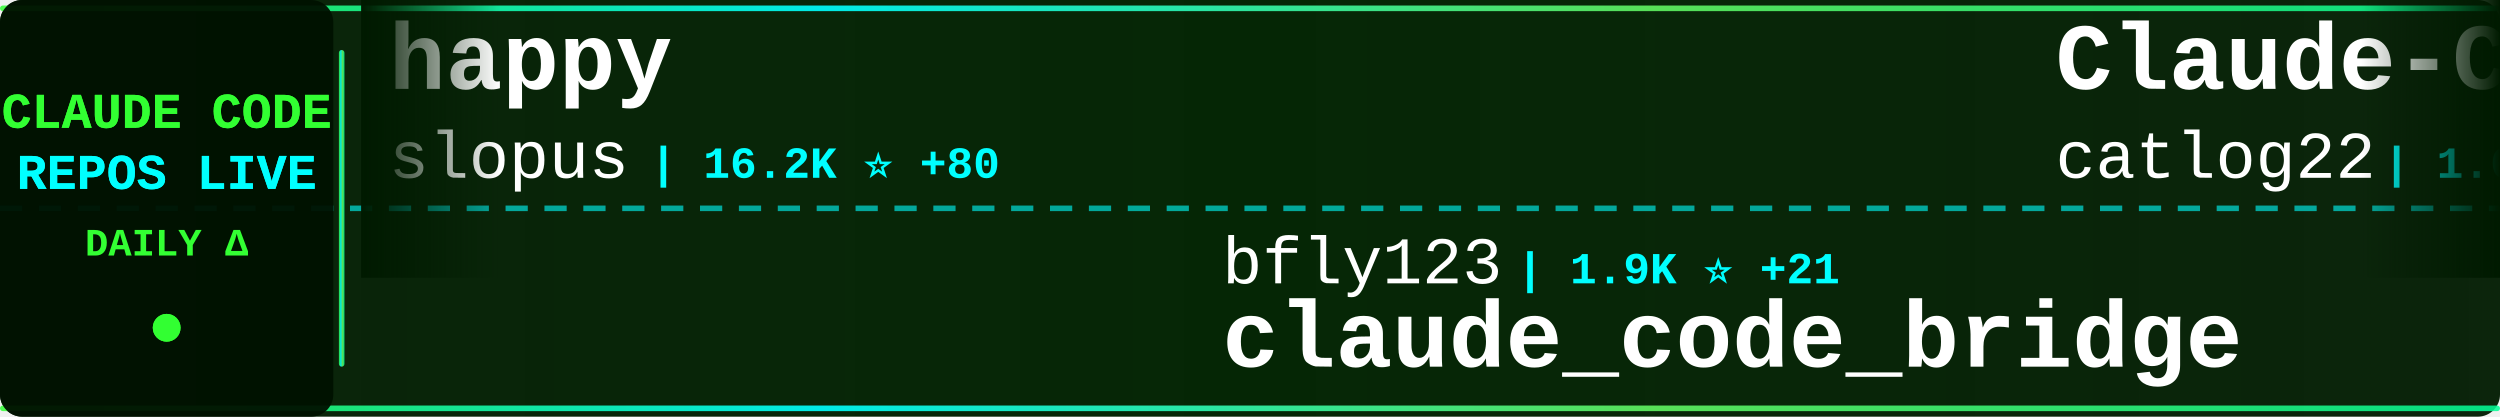
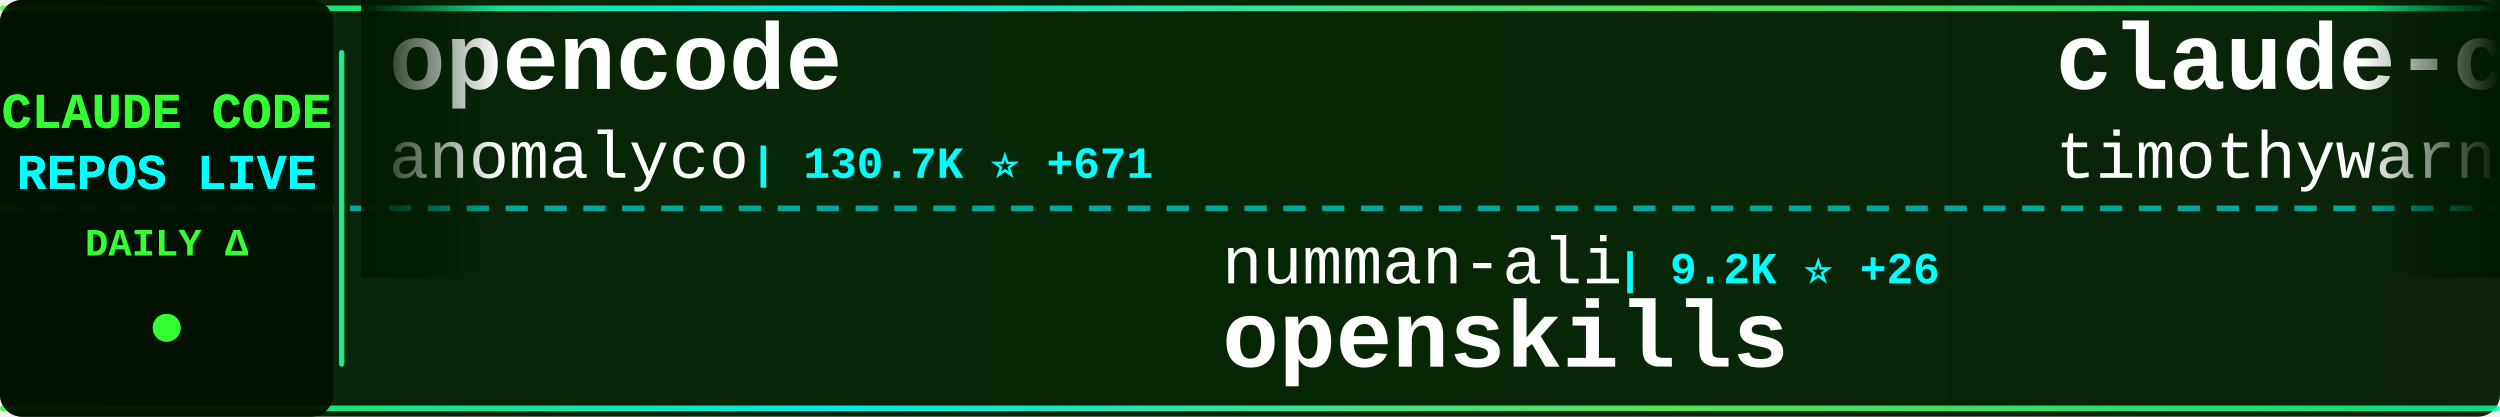
<svg xmlns="http://www.w3.org/2000/svg" width="900" height="150">
  <defs>
    <linearGradient id="tickerBg" x1="0%" y1="0%" x2="100%" y2="0%">
      <stop offset="0%" style="stop-color:#001a00;stop-opacity:0.95" />
      <stop offset="50%" style="stop-color:#002200;stop-opacity:0.98" />
      <stop offset="100%" style="stop-color:#001a00;stop-opacity:0.95" />
    </linearGradient>
    <linearGradient id="borderGrad" x1="0%" y1="0%" x2="100%" y2="0%">
      <stop offset="0%" style="stop-color:#33ff33;stop-opacity:0.85">
        <animate attributeName="stop-opacity" values="0.85;1;0.85" dur="2s" repeatCount="indefinite" />
      </stop>
      <stop offset="33%" style="stop-color:#00ffff;stop-opacity:0.9">
        <animate attributeName="stop-opacity" values="0.9;1;0.9" dur="2.2s" repeatCount="indefinite" />
      </stop>
      <stop offset="66%" style="stop-color:#66ff66;stop-opacity:0.85">
        <animate attributeName="stop-opacity" values="0.85;1;0.85" dur="1.8s" repeatCount="indefinite" />
      </stop>
      <stop offset="100%" style="stop-color:#00ff99;stop-opacity:0.85">
        <animate attributeName="stop-opacity" values="0.85;1;0.85" dur="2s" repeatCount="indefinite" />
      </stop>
    </linearGradient>
    <filter id="textGlow">
      <feGaussianBlur stdDeviation="0.1" result="coloredBlur" />
      <feMerge>
        <feMergeNode in="coloredBlur" />
        <feMergeNode in="SourceGraphic" />
      </feMerge>
    </filter>
    <filter id="metricGlow">
      <feGaussianBlur stdDeviation="0.2" result="coloredBlur" />
      <feMerge>
        <feMergeNode in="coloredBlur" />
        <feMergeNode in="SourceGraphic" />
      </feMerge>
    </filter>
    <linearGradient id="leftFade" x1="0%" y1="0%" x2="100%" y2="0%">
      <stop offset="0%" style="stop-color:#001a00;stop-opacity:1" />
      <stop offset="100%" style="stop-color:#001a00;stop-opacity:0" />
    </linearGradient>
    <linearGradient id="rightFade" x1="0%" y1="0%" x2="100%" y2="0%">
      <stop offset="0%" style="stop-color:#001a00;stop-opacity:0" />
      <stop offset="100%" style="stop-color:#001a00;stop-opacity:1" />
    </linearGradient>
  </defs>
  <rect width="900" height="150" fill="url(#tickerBg)" rx="8" />
  <rect x="0" y="2" width="900" height="2" fill="url(#borderGrad)" rx="1" />
  <rect x="0" y="146" width="900" height="2" fill="url(#borderGrad)" rx="1" />
  <line x1="0" y1="75" x2="900" y2="75" stroke="#00ffff" stroke-width="2" stroke-dasharray="8 6" opacity="0.6" />
  <rect x="0" y="0" width="120" height="150" fill="#001100" opacity="0.95" rx="8" />
  <text x="60" y="46" font-family="'Courier New', monospace" font-size="18" font-weight="bold" fill="#33ff33" text-anchor="middle" filter="url(#textGlow)">
    CLAUDE CODE
  </text>
  <text x="60" y="68" font-family="'Courier New', monospace" font-size="18" font-weight="bold" fill="#00ffff" text-anchor="middle" filter="url(#textGlow)">
    REPOS LIVE
  </text>
  <text x="60" y="92" font-family="'Courier New', monospace" font-size="14" font-weight="bold" fill="#33ff33" text-anchor="middle">
    DAILY Δ
  </text>
  <circle cx="60" cy="118" r="5" fill="#33ff33" filter="url(#metricGlow)">
    <animate attributeName="r" values="4;6;4" dur="1.5s" repeatCount="indefinite" />
    <animate attributeName="opacity" values="0.6;1;0.6" dur="1.5s" repeatCount="indefinite" />
  </circle>
  <rect x="122" y="18" width="2" height="114" fill="url(#borderGrad)" rx="1" />
  <clipPath id="tickerClip">
    <rect x="130" y="0" width="770" height="150" />
  </clipPath>
  <g clip-path="url(#tickerClip)">
    <g id="tickerItems">
      <animateTransform attributeName="transform" attributeType="XML" type="translate" from="0 0" to="-3000 0" dur="54s" repeatCount="indefinite" />
      <g transform="translate(0, 0)">
-         <text x="140" y="32" font-family="'Courier New', monospace" font-size="34" font-weight="bold" fill="#ffffff">happy</text>
-         <text x="140" y="64" font-family="'Courier New', monospace" font-size="24" font-weight="normal" fill="#ffffff" opacity="1.0">slopus</text>
-         <text x="234" y="64" font-family="'Courier New', monospace" font-size="16" font-weight="bold" fill="#00ffff"> | 16.2K ⭐ +80</text>
+         <text x="140" y="32" font-family="'Courier New', monospace" font-size="34" font-weight="bold" fill="#ffffff">opencode</text>
+         <text x="140" y="64" font-family="'Courier New', monospace" font-size="24" font-weight="normal" fill="#ffffff" opacity="1.0">anomalyco</text>
+         <text x="270" y="64" font-family="'Courier New', monospace" font-size="16" font-weight="bold" fill="#00ffff"> | 130.7K ⭐ +671</text>
      </g>
      <g transform="translate(300, 0)">
-         <text x="140" y="102" font-family="'Courier New', monospace" font-size="24" font-weight="normal" fill="#ffffff" opacity="1.0">bfly123</text>
-         <text x="246" y="102" font-family="'Courier New', monospace" font-size="16" font-weight="bold" fill="#00ffff"> | 1.9K ⭐ +21</text>
-         <text x="140" y="132" font-family="'Courier New', monospace" font-size="34" font-weight="bold" fill="#ffffff">claude_code_bridge</text>
+         <text x="140" y="102" font-family="'Courier New', monospace" font-size="24" font-weight="normal" fill="#ffffff" opacity="1.0">numman-ali</text>
+         <text x="282" y="102" font-family="'Courier New', monospace" font-size="16" font-weight="bold" fill="#00ffff"> | 9.2K ⭐ +26</text>
+         <text x="140" y="132" font-family="'Courier New', monospace" font-size="34" font-weight="bold" fill="#ffffff">openskills</text>
      </g>
      <g transform="translate(600, 0)">
-         <text x="140" y="32" font-family="'Courier New', monospace" font-size="34" font-weight="bold" fill="#ffffff">Claude-Code-Workflow</text>
-         <text x="140" y="64" font-family="'Courier New', monospace" font-size="24" font-weight="normal" fill="#ffffff" opacity="1.0">catlog22</text>
-         <text x="258" y="64" font-family="'Courier New', monospace" font-size="16" font-weight="bold" fill="#00ffff"> | 1.6K ⭐ +9</text>
-       </g>
-       <g transform="translate(900, 0)">
-         <text x="140" y="102" font-family="'Courier New', monospace" font-size="24" font-weight="normal" fill="#ffffff" opacity="1.0">greggh</text>
-         <text x="234" y="102" font-family="'Courier New', monospace" font-size="16" font-weight="bold" fill="#00ffff"> | 2.0K ⭐ +5</text>
-         <text x="140" y="132" font-family="'Courier New', monospace" font-size="34" font-weight="bold" fill="#ffffff">claude-code.nvim</text>
-       </g>
-       <g transform="translate(1200, 0)">
-         <text x="140" y="32" font-family="'Courier New', monospace" font-size="34" font-weight="bold" fill="#ffffff">edmunds-claude-code</text>
-         <text x="140" y="64" font-family="'Courier New', monospace" font-size="24" font-weight="normal" fill="#ffffff" opacity="1.0">edmund-io</text>
-         <text x="270" y="64" font-family="'Courier New', monospace" font-size="16" font-weight="bold" fill="#00ffff"> | 1.4K ⭐ +3</text>
-       </g>
-       <g transform="translate(1500, 0)">
-         <text x="140" y="102" font-family="'Courier New', monospace" font-size="24" font-weight="normal" fill="#ffffff" opacity="1.0">opactorai</text>
-         <text x="270" y="102" font-family="'Courier New', monospace" font-size="16" font-weight="bold" fill="#00ffff"> | 3.8K ⭐ +4</text>
-         <text x="140" y="132" font-family="'Courier New', monospace" font-size="34" font-weight="bold" fill="#ffffff">Claudable</text>
-       </g>
-       <g transform="translate(1800, 0)">
-         <text x="140" y="32" font-family="'Courier New', monospace" font-size="34" font-weight="bold" fill="#ffffff">claude-code-hub</text>
-         <text x="140" y="64" font-family="'Courier New', monospace" font-size="24" font-weight="normal" fill="#ffffff" opacity="1.0">ding113</text>
-         <text x="246" y="64" font-family="'Courier New', monospace" font-size="16" font-weight="bold" fill="#00ffff"> | 2.1K ⭐ +28</text>
-       </g>
-       <g transform="translate(2100, 0)">
-         <text x="140" y="102" font-family="'Courier New', monospace" font-size="24" font-weight="normal" fill="#ffffff" opacity="1.0">anthropics</text>
-         <text x="282" y="102" font-family="'Courier New', monospace" font-size="16" font-weight="bold" fill="#00ffff"> | 6.6K ⭐ +45</text>
-         <text x="140" y="132" font-family="'Courier New', monospace" font-size="34" font-weight="bold" fill="#ffffff">claude-code-action</text>
-       </g>
-       <g transform="translate(2400, 0)">
        <text x="140" y="32" font-family="'Courier New', monospace" font-size="34" font-weight="bold" fill="#ffffff">claude-code</text>
        <text x="140" y="64" font-family="'Courier New', monospace" font-size="24" font-weight="normal" fill="#ffffff" opacity="1.0">timothywarner-org</text>
        <text x="366" y="64" font-family="'Courier New', monospace" font-size="16" font-weight="bold" fill="#00ffff"> | 204 ⭐</text>
      </g>
+       <g transform="translate(900, 0)">
+         <text x="140" y="102" font-family="'Courier New', monospace" font-size="24" font-weight="normal" fill="#ffffff" opacity="1.0">Piebald-AI</text>
+         <text x="282" y="102" font-family="'Courier New', monospace" font-size="16" font-weight="bold" fill="#00ffff"> | 6.7K ⭐ +116</text>
+         <text x="140" y="132" font-family="'Courier New', monospace" font-size="34" font-weight="bold" fill="#ffffff">claude-code-system-promp...</text>
+       </g>
+       <g transform="translate(1200, 0)">
+         <text x="140" y="32" font-family="'Courier New', monospace" font-size="34" font-weight="bold" fill="#ffffff">claude-code</text>
+         <text x="140" y="64" font-family="'Courier New', monospace" font-size="24" font-weight="normal" fill="#ffffff" opacity="1.0">MadAppGang</text>
+         <text x="282" y="64" font-family="'Courier New', monospace" font-size="16" font-weight="bold" fill="#00ffff"> | 247 ⭐ +1</text>
+       </g>
+       <g transform="translate(1500, 0)">
+         <text x="140" y="102" font-family="'Courier New', monospace" font-size="24" font-weight="normal" fill="#ffffff" opacity="1.0">anthropics</text>
+         <text x="282" y="102" font-family="'Courier New', monospace" font-size="16" font-weight="bold" fill="#00ffff"> | 6.6K ⭐ +46</text>
+         <text x="140" y="132" font-family="'Courier New', monospace" font-size="34" font-weight="bold" fill="#ffffff">claude-code-action</text>
+       </g>
+       <g transform="translate(1800, 0)">
+         <text x="140" y="32" font-family="'Courier New', monospace" font-size="34" font-weight="bold" fill="#ffffff">claude-code-config</text>
+         <text x="140" y="64" font-family="'Courier New', monospace" font-size="24" font-weight="normal" fill="#ffffff" opacity="1.0">jarrodwatts</text>
+         <text x="294" y="64" font-family="'Courier New', monospace" font-size="16" font-weight="bold" fill="#00ffff"> | 998 ⭐ +1</text>
+       </g>
+       <g transform="translate(2100, 0)">
+         <text x="140" y="102" font-family="'Courier New', monospace" font-size="24" font-weight="normal" fill="#ffffff" opacity="1.0">bfly123</text>
+         <text x="246" y="102" font-family="'Courier New', monospace" font-size="16" font-weight="bold" fill="#00ffff"> | 1.9K ⭐ +23</text>
+         <text x="140" y="132" font-family="'Courier New', monospace" font-size="34" font-weight="bold" fill="#ffffff">claude_code_bridge</text>
+       </g>
+       <g transform="translate(2400, 0)">
+         <text x="140" y="32" font-family="'Courier New', monospace" font-size="34" font-weight="bold" fill="#ffffff">notebooklm-skill</text>
+         <text x="140" y="64" font-family="'Courier New', monospace" font-size="24" font-weight="normal" fill="#ffffff" opacity="1.0">PleasePrompto</text>
+         <text x="318" y="64" font-family="'Courier New', monospace" font-size="16" font-weight="bold" fill="#00ffff"> | 5.1K ⭐ +68</text>
+       </g>
      <g transform="translate(2700, 0)">
-         <text x="140" y="102" font-family="'Courier New', monospace" font-size="24" font-weight="normal" fill="#ffffff" opacity="1.0">lst97</text>
-         <text x="222" y="102" font-family="'Courier New', monospace" font-size="16" font-weight="bold" fill="#00ffff"> | 1.5K ⭐</text>
-         <text x="140" y="132" font-family="'Courier New', monospace" font-size="34" font-weight="bold" fill="#ffffff">claude-code-sub-agents</text>
+         <text x="140" y="102" font-family="'Courier New', monospace" font-size="24" font-weight="normal" fill="#ffffff" opacity="1.0">sugyan</text>
+         <text x="234" y="102" font-family="'Courier New', monospace" font-size="16" font-weight="bold" fill="#00ffff"> | 982 ⭐ +2</text>
+         <text x="140" y="132" font-family="'Courier New', monospace" font-size="34" font-weight="bold" fill="#ffffff">claude-code-webui</text>
      </g>
      <g transform="translate(3000, 0)">
-         <text x="140" y="32" font-family="'Courier New', monospace" font-size="34" font-weight="bold" fill="#ffffff">happy</text>
-         <text x="140" y="64" font-family="'Courier New', monospace" font-size="24" font-weight="normal" fill="#ffffff" opacity="1.0">slopus</text>
-         <text x="234" y="64" font-family="'Courier New', monospace" font-size="16" font-weight="bold" fill="#00ffff"> | 16.2K ⭐ +80</text>
+         <text x="140" y="32" font-family="'Courier New', monospace" font-size="34" font-weight="bold" fill="#ffffff">opencode</text>
+         <text x="140" y="64" font-family="'Courier New', monospace" font-size="24" font-weight="normal" fill="#ffffff" opacity="1.0">anomalyco</text>
+         <text x="270" y="64" font-family="'Courier New', monospace" font-size="16" font-weight="bold" fill="#00ffff"> | 130.7K ⭐ +671</text>
      </g>
      <g transform="translate(3300, 0)">
-         <text x="140" y="102" font-family="'Courier New', monospace" font-size="24" font-weight="normal" fill="#ffffff" opacity="1.0">bfly123</text>
-         <text x="246" y="102" font-family="'Courier New', monospace" font-size="16" font-weight="bold" fill="#00ffff"> | 1.9K ⭐ +21</text>
-         <text x="140" y="132" font-family="'Courier New', monospace" font-size="34" font-weight="bold" fill="#ffffff">claude_code_bridge</text>
+         <text x="140" y="102" font-family="'Courier New', monospace" font-size="24" font-weight="normal" fill="#ffffff" opacity="1.0">numman-ali</text>
+         <text x="282" y="102" font-family="'Courier New', monospace" font-size="16" font-weight="bold" fill="#00ffff"> | 9.2K ⭐ +26</text>
+         <text x="140" y="132" font-family="'Courier New', monospace" font-size="34" font-weight="bold" fill="#ffffff">openskills</text>
      </g>
      <g transform="translate(3600, 0)">
-         <text x="140" y="32" font-family="'Courier New', monospace" font-size="34" font-weight="bold" fill="#ffffff">Claude-Code-Workflow</text>
-         <text x="140" y="64" font-family="'Courier New', monospace" font-size="24" font-weight="normal" fill="#ffffff" opacity="1.0">catlog22</text>
-         <text x="258" y="64" font-family="'Courier New', monospace" font-size="16" font-weight="bold" fill="#00ffff"> | 1.6K ⭐ +9</text>
+         <text x="140" y="32" font-family="'Courier New', monospace" font-size="34" font-weight="bold" fill="#ffffff">claude-code</text>
+         <text x="140" y="64" font-family="'Courier New', monospace" font-size="24" font-weight="normal" fill="#ffffff" opacity="1.0">timothywarner-org</text>
+         <text x="366" y="64" font-family="'Courier New', monospace" font-size="16" font-weight="bold" fill="#00ffff"> | 204 ⭐</text>
      </g>
      <g transform="translate(3900, 0)">
-         <text x="140" y="102" font-family="'Courier New', monospace" font-size="24" font-weight="normal" fill="#ffffff" opacity="1.0">greggh</text>
-         <text x="234" y="102" font-family="'Courier New', monospace" font-size="16" font-weight="bold" fill="#00ffff"> | 2.0K ⭐ +5</text>
-         <text x="140" y="132" font-family="'Courier New', monospace" font-size="34" font-weight="bold" fill="#ffffff">claude-code.nvim</text>
+         <text x="140" y="102" font-family="'Courier New', monospace" font-size="24" font-weight="normal" fill="#ffffff" opacity="1.0">Piebald-AI</text>
+         <text x="282" y="102" font-family="'Courier New', monospace" font-size="16" font-weight="bold" fill="#00ffff"> | 6.7K ⭐ +116</text>
+         <text x="140" y="132" font-family="'Courier New', monospace" font-size="34" font-weight="bold" fill="#ffffff">claude-code-system-promp...</text>
      </g>
    </g>
  </g>
  <rect x="130" y="0" width="50" height="100" fill="url(#leftFade)" />
  <rect x="850" y="0" width="50" height="100" fill="url(#rightFade)" />
</svg>
